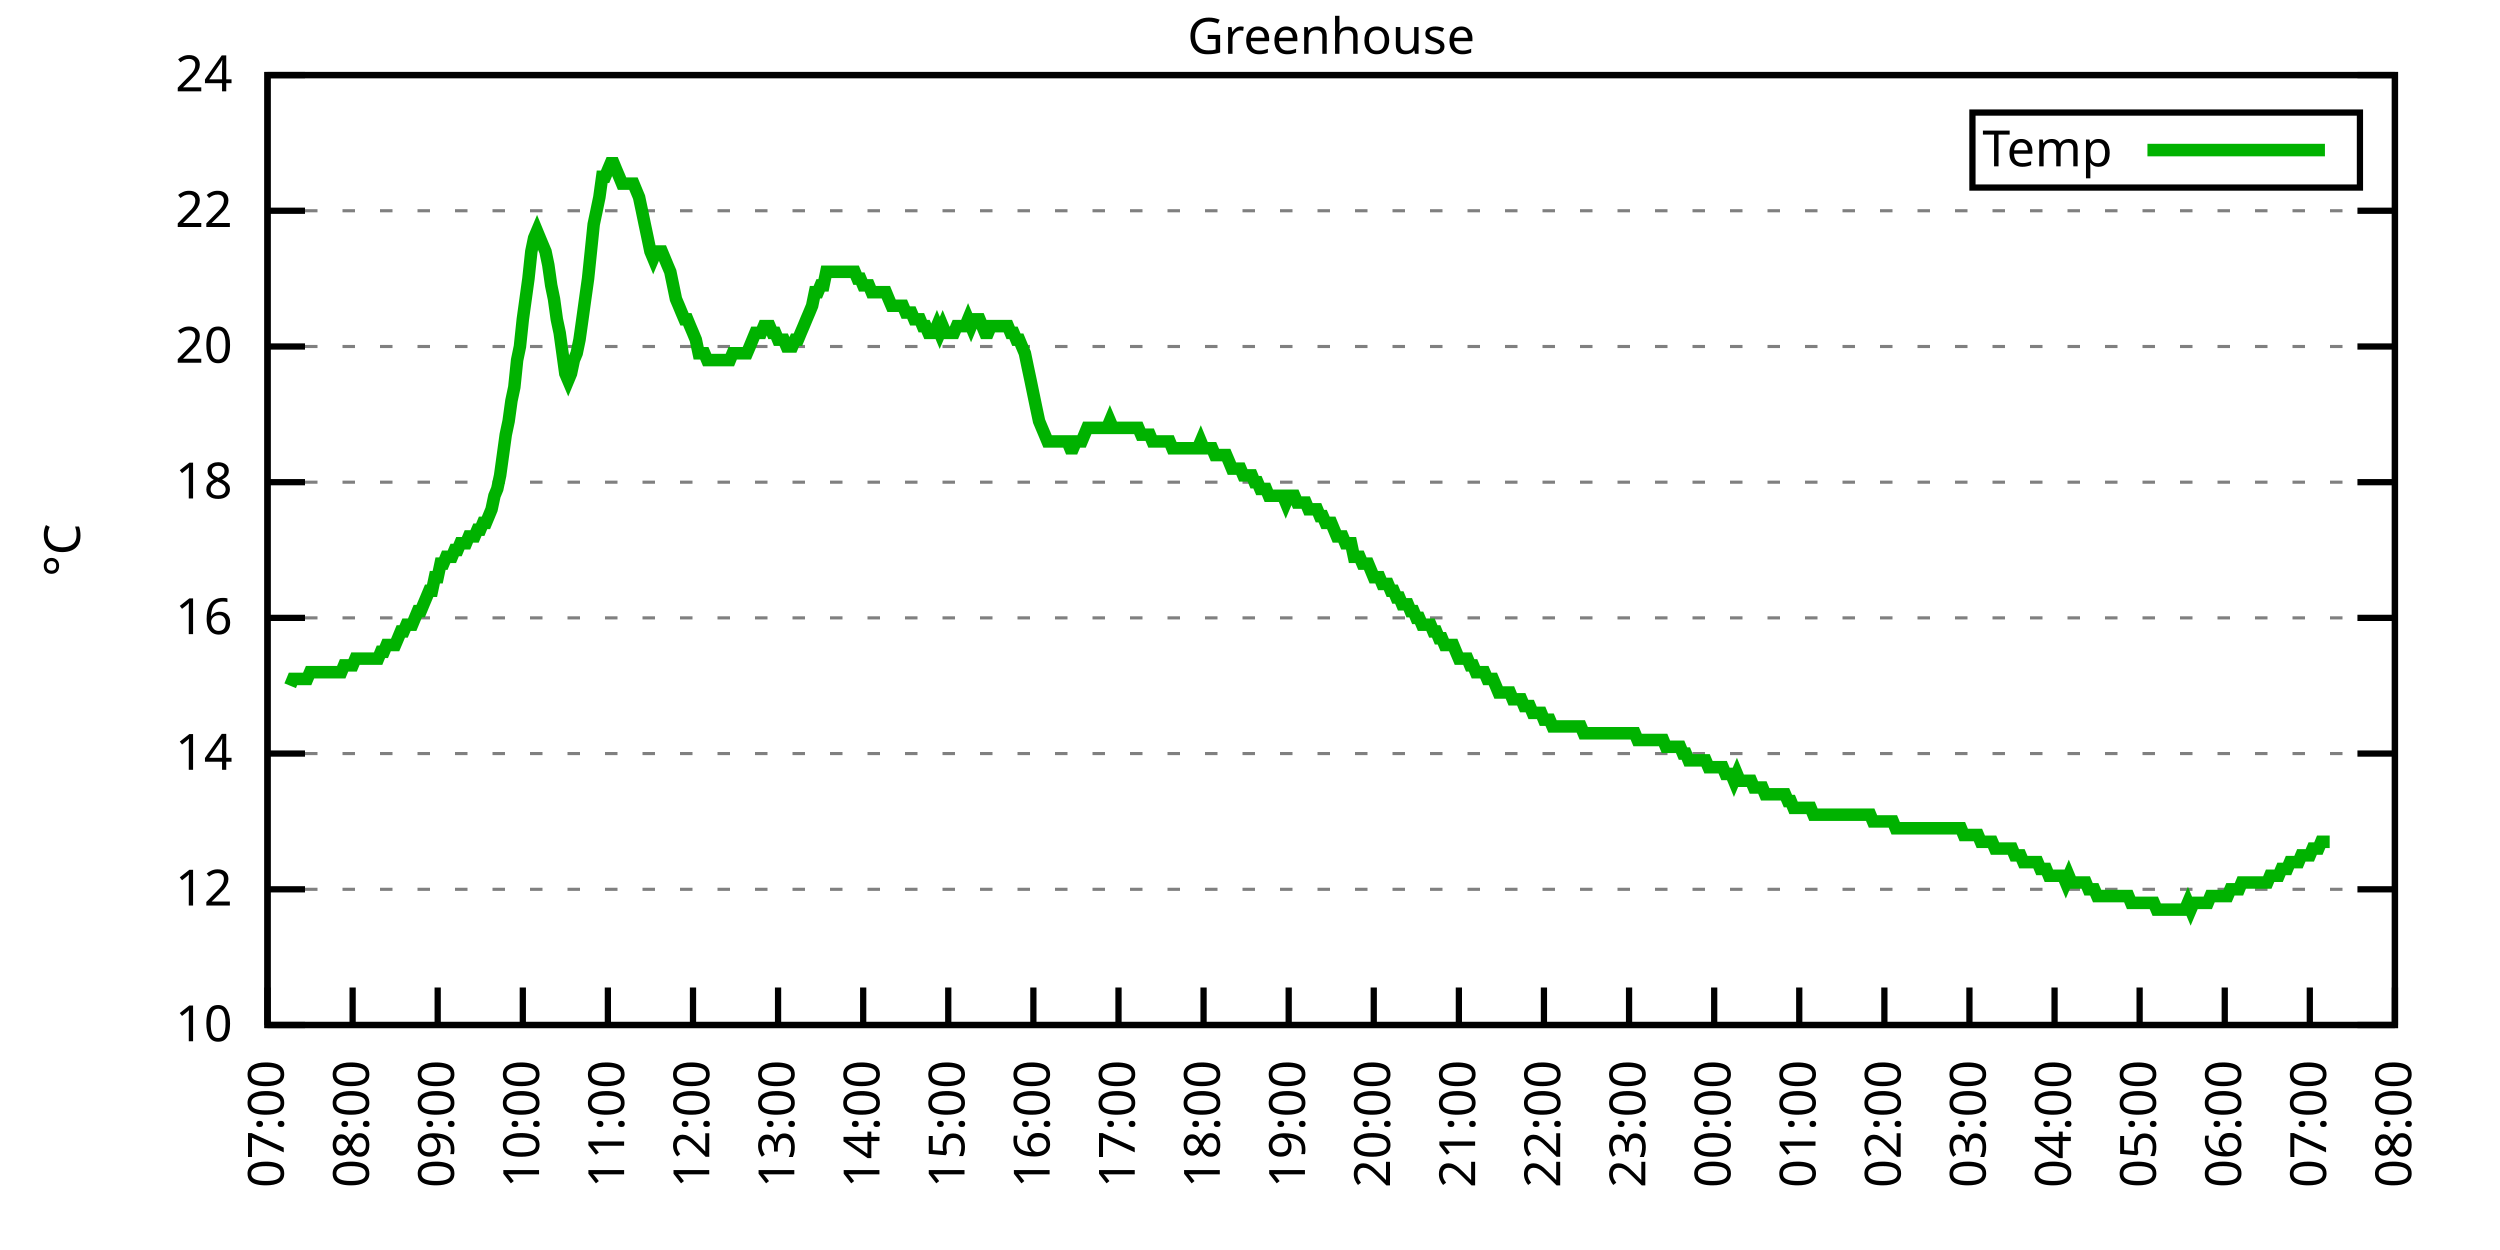
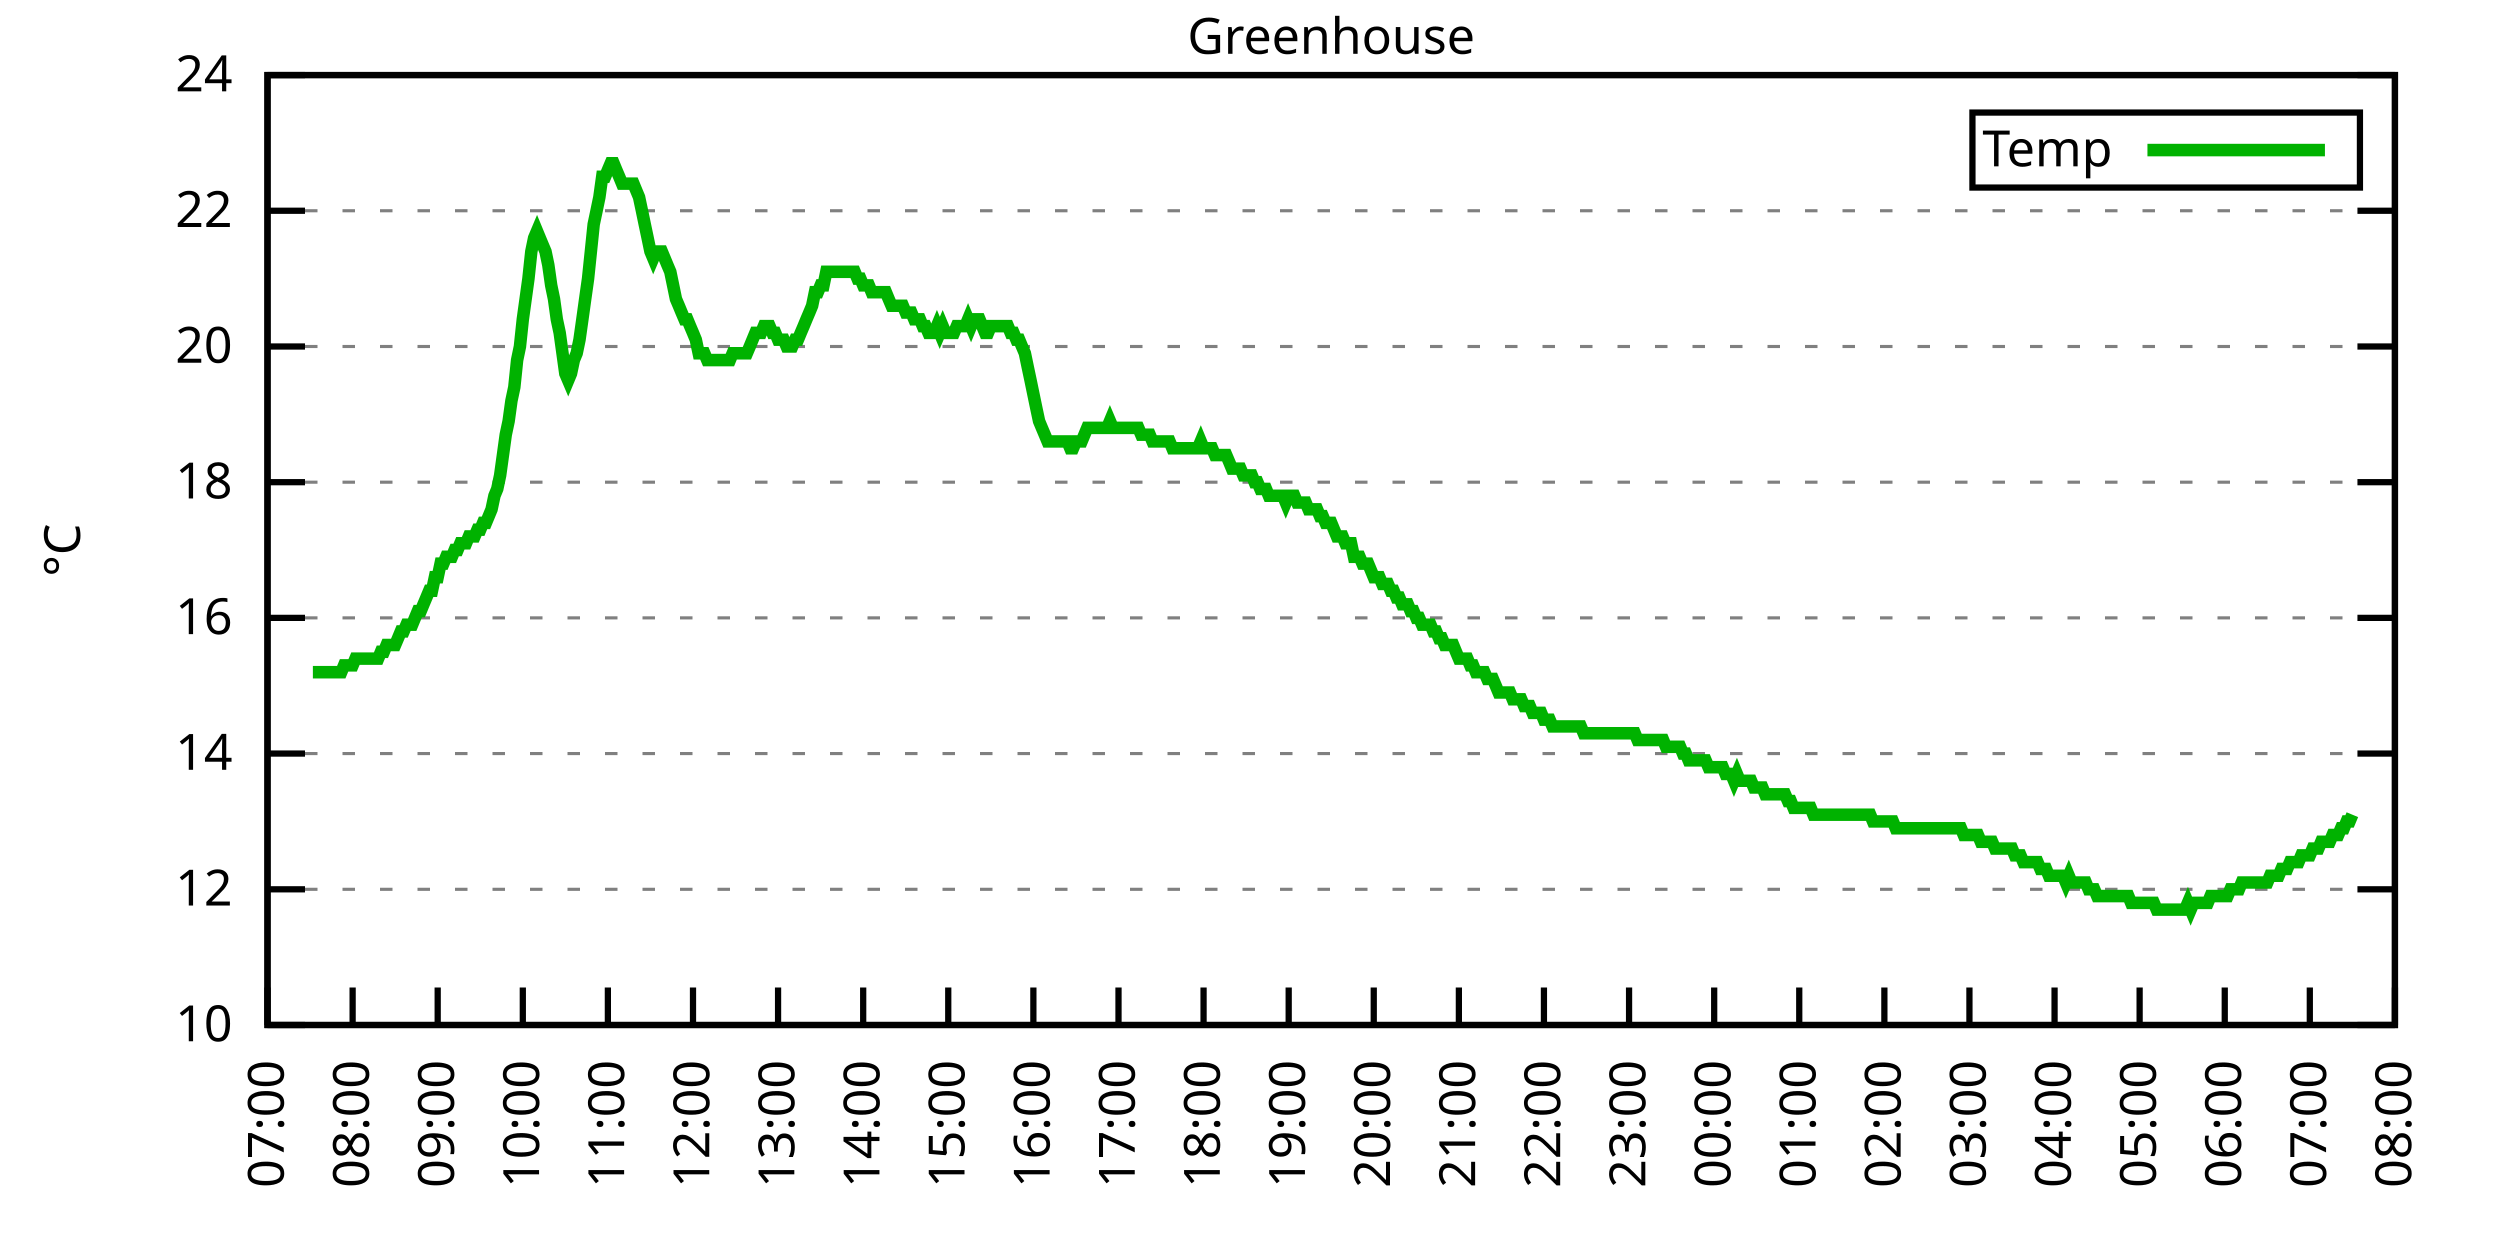
<svg xmlns="http://www.w3.org/2000/svg" xmlns:xlink="http://www.w3.org/1999/xlink" width="400" height="200" viewBox="0 0 400 200">
  <g id="gnuplot_canvas">
    <rect x="0" y="0" width="400" height="200" fill="none" />
    <defs>
      <circle id="gpDot" r="0.5" stroke-width="0.5" stroke="currentColor" />
      <path id="gpPt0" stroke-width="0.333" stroke="currentColor" d="M-1,0 h2 M0,-1 v2" />
      <path id="gpPt1" stroke-width="0.333" stroke="currentColor" d="M-1,-1 L1,1 M1,-1 L-1,1" />
      <path id="gpPt2" stroke-width="0.333" stroke="currentColor" d="M-1,0 L1,0 M0,-1 L0,1 M-1,-1 L1,1 M-1,1 L1,-1" />
      <rect id="gpPt3" stroke-width="0.333" stroke="currentColor" x="-1" y="-1" width="2" height="2" />
      <rect id="gpPt4" stroke-width="0.333" stroke="currentColor" fill="currentColor" x="-1" y="-1" width="2" height="2" />
      <circle id="gpPt5" stroke-width="0.333" stroke="currentColor" cx="0" cy="0" r="1" />
      <use xlink:href="#gpPt5" id="gpPt6" fill="currentColor" stroke="none" />
      <path id="gpPt7" stroke-width="0.333" stroke="currentColor" d="M0,-1.33 L-1.33,0.67 L1.33,0.67 z" />
      <use xlink:href="#gpPt7" id="gpPt8" fill="currentColor" stroke="none" />
      <use xlink:href="#gpPt7" id="gpPt9" stroke="currentColor" transform="rotate(180)" />
      <use xlink:href="#gpPt9" id="gpPt10" fill="currentColor" stroke="none" />
      <use xlink:href="#gpPt3" id="gpPt11" stroke="currentColor" transform="rotate(45)" />
      <use xlink:href="#gpPt11" id="gpPt12" fill="currentColor" stroke="none" />
      <path id="gpPt13" stroke-width="0.333" stroke="currentColor" d="M0,1.330 L1.265,0.411 L0.782,-1.067 L-0.782,-1.076 L-1.265,0.411 z" />
      <use xlink:href="#gpPt13" id="gpPt14" fill="currentColor" stroke="none" />
      <filter id="textbox" filterUnits="objectBoundingBox" x="0" y="0" height="1" width="1">
        <feFlood flood-color="white" flood-opacity="1" result="bgnd" />
        <feComposite in="SourceGraphic" in2="bgnd" operator="atop" />
      </filter>
      <filter id="greybox" filterUnits="objectBoundingBox" x="0" y="0" height="1" width="1">
        <feFlood flood-color="lightgrey" flood-opacity="1" result="grey" />
        <feComposite in="SourceGraphic" in2="grey" operator="atop" />
      </filter>
    </defs>
    <g fill="none" color="white" stroke="currentColor" stroke-width="1.00" stroke-linecap="butt" stroke-linejoin="miter">
</g>
    <g fill="none" color="black" stroke="currentColor" stroke-width="1.00" stroke-linecap="butt" stroke-linejoin="miter">
      <g stroke="none" shape-rendering="crispEdges">
        <polygon fill="rgb(255, 255, 255)" points="42.80,164.00 383.18,164.00 383.18,12.02 42.80,12.02 " />
      </g>
    </g>
    <g fill="none" color="black" stroke="currentColor" stroke-width="1.00" stroke-linecap="butt" stroke-linejoin="miter">
</g>
    <g fill="none" color="black" stroke="black" stroke-width="0.50" stroke-linecap="butt" stroke-linejoin="miter">
</g>
    <g fill="none" color="gray" stroke="currentColor" stroke-width="0.50" stroke-linecap="butt" stroke-linejoin="miter">
      <path stroke="gray" stroke-dasharray="2,4" class="gridline" d="M42.80,164.00 L383.19,164.00  " />
    </g>
    <g fill="none" color="gray" stroke="gray" stroke-width="1.00" stroke-linecap="butt" stroke-linejoin="miter">
</g>
    <g fill="none" color="black" stroke="currentColor" stroke-width="1.00" stroke-linecap="butt" stroke-linejoin="miter">
      <path stroke="black" d="M42.80,164.00 L48.80,164.00 M383.19,164.00 L377.19,164.00  " />
      <g transform="translate(37.20,166.60)" stroke="none" fill="black" font-family="Sans" font-size="8.00" text-anchor="end">
        <text>
          <tspan font-family="Sans"> 10</tspan>
        </text>
      </g>
    </g>
    <g fill="none" color="black" stroke="currentColor" stroke-width="1.00" stroke-linecap="butt" stroke-linejoin="miter">
</g>
    <g fill="none" color="black" stroke="black" stroke-width="0.50" stroke-linecap="butt" stroke-linejoin="miter">
</g>
    <g fill="none" color="gray" stroke="currentColor" stroke-width="0.50" stroke-linecap="butt" stroke-linejoin="miter">
      <path stroke="gray" stroke-dasharray="2,4" class="gridline" d="M42.80,142.29 L383.19,142.29  " />
    </g>
    <g fill="none" color="gray" stroke="gray" stroke-width="1.00" stroke-linecap="butt" stroke-linejoin="miter">
</g>
    <g fill="none" color="black" stroke="currentColor" stroke-width="1.00" stroke-linecap="butt" stroke-linejoin="miter">
      <path stroke="black" d="M42.80,142.29 L48.80,142.29 M383.19,142.29 L377.19,142.29  " />
      <g transform="translate(37.20,144.89)" stroke="none" fill="black" font-family="Sans" font-size="8.00" text-anchor="end">
        <text>
          <tspan font-family="Sans"> 12</tspan>
        </text>
      </g>
    </g>
    <g fill="none" color="black" stroke="currentColor" stroke-width="1.00" stroke-linecap="butt" stroke-linejoin="miter">
</g>
    <g fill="none" color="black" stroke="black" stroke-width="0.50" stroke-linecap="butt" stroke-linejoin="miter">
</g>
    <g fill="none" color="gray" stroke="currentColor" stroke-width="0.50" stroke-linecap="butt" stroke-linejoin="miter">
      <path stroke="gray" stroke-dasharray="2,4" class="gridline" d="M42.80,120.57 L383.19,120.57  " />
    </g>
    <g fill="none" color="gray" stroke="gray" stroke-width="1.00" stroke-linecap="butt" stroke-linejoin="miter">
</g>
    <g fill="none" color="black" stroke="currentColor" stroke-width="1.00" stroke-linecap="butt" stroke-linejoin="miter">
      <path stroke="black" d="M42.80,120.57 L48.80,120.57 M383.19,120.57 L377.19,120.57  " />
      <g transform="translate(37.20,123.17)" stroke="none" fill="black" font-family="Sans" font-size="8.00" text-anchor="end">
        <text>
          <tspan font-family="Sans"> 14</tspan>
        </text>
      </g>
    </g>
    <g fill="none" color="black" stroke="currentColor" stroke-width="1.00" stroke-linecap="butt" stroke-linejoin="miter">
</g>
    <g fill="none" color="black" stroke="black" stroke-width="0.50" stroke-linecap="butt" stroke-linejoin="miter">
</g>
    <g fill="none" color="gray" stroke="currentColor" stroke-width="0.50" stroke-linecap="butt" stroke-linejoin="miter">
      <path stroke="gray" stroke-dasharray="2,4" class="gridline" d="M42.80,98.86 L383.19,98.86  " />
    </g>
    <g fill="none" color="gray" stroke="gray" stroke-width="1.00" stroke-linecap="butt" stroke-linejoin="miter">
</g>
    <g fill="none" color="black" stroke="currentColor" stroke-width="1.00" stroke-linecap="butt" stroke-linejoin="miter">
      <path stroke="black" d="M42.80,98.86 L48.80,98.86 M383.19,98.86 L377.19,98.86  " />
      <g transform="translate(37.20,101.46)" stroke="none" fill="black" font-family="Sans" font-size="8.00" text-anchor="end">
        <text>
          <tspan font-family="Sans"> 16</tspan>
        </text>
      </g>
    </g>
    <g fill="none" color="black" stroke="currentColor" stroke-width="1.00" stroke-linecap="butt" stroke-linejoin="miter">
</g>
    <g fill="none" color="black" stroke="black" stroke-width="0.50" stroke-linecap="butt" stroke-linejoin="miter">
</g>
    <g fill="none" color="gray" stroke="currentColor" stroke-width="0.50" stroke-linecap="butt" stroke-linejoin="miter">
      <path stroke="gray" stroke-dasharray="2,4" class="gridline" d="M42.80,77.15 L383.19,77.15  " />
    </g>
    <g fill="none" color="gray" stroke="gray" stroke-width="1.00" stroke-linecap="butt" stroke-linejoin="miter">
</g>
    <g fill="none" color="black" stroke="currentColor" stroke-width="1.00" stroke-linecap="butt" stroke-linejoin="miter">
      <path stroke="black" d="M42.80,77.15 L48.80,77.15 M383.19,77.15 L377.19,77.15  " />
      <g transform="translate(37.20,79.75)" stroke="none" fill="black" font-family="Sans" font-size="8.00" text-anchor="end">
        <text>
          <tspan font-family="Sans"> 18</tspan>
        </text>
      </g>
    </g>
    <g fill="none" color="black" stroke="currentColor" stroke-width="1.00" stroke-linecap="butt" stroke-linejoin="miter">
</g>
    <g fill="none" color="black" stroke="black" stroke-width="0.50" stroke-linecap="butt" stroke-linejoin="miter">
</g>
    <g fill="none" color="gray" stroke="currentColor" stroke-width="0.50" stroke-linecap="butt" stroke-linejoin="miter">
      <path stroke="gray" stroke-dasharray="2,4" class="gridline" d="M42.80,55.44 L383.19,55.44  " />
    </g>
    <g fill="none" color="gray" stroke="gray" stroke-width="1.00" stroke-linecap="butt" stroke-linejoin="miter">
</g>
    <g fill="none" color="black" stroke="currentColor" stroke-width="1.00" stroke-linecap="butt" stroke-linejoin="miter">
      <path stroke="black" d="M42.80,55.44 L48.80,55.44 M383.19,55.44 L377.19,55.44  " />
      <g transform="translate(37.20,58.04)" stroke="none" fill="black" font-family="Sans" font-size="8.00" text-anchor="end">
        <text>
          <tspan font-family="Sans"> 20</tspan>
        </text>
      </g>
    </g>
    <g fill="none" color="black" stroke="currentColor" stroke-width="1.00" stroke-linecap="butt" stroke-linejoin="miter">
</g>
    <g fill="none" color="black" stroke="black" stroke-width="0.50" stroke-linecap="butt" stroke-linejoin="miter">
</g>
    <g fill="none" color="gray" stroke="currentColor" stroke-width="0.50" stroke-linecap="butt" stroke-linejoin="miter">
      <path stroke="gray" stroke-dasharray="2,4" class="gridline" d="M42.80,33.72 L383.19,33.72  " />
    </g>
    <g fill="none" color="gray" stroke="gray" stroke-width="1.00" stroke-linecap="butt" stroke-linejoin="miter">
</g>
    <g fill="none" color="black" stroke="currentColor" stroke-width="1.00" stroke-linecap="butt" stroke-linejoin="miter">
      <path stroke="black" d="M42.80,33.72 L48.80,33.72 M383.19,33.72 L377.19,33.72  " />
      <g transform="translate(37.20,36.32)" stroke="none" fill="black" font-family="Sans" font-size="8.00" text-anchor="end">
        <text>
          <tspan font-family="Sans"> 22</tspan>
        </text>
      </g>
    </g>
    <g fill="none" color="black" stroke="currentColor" stroke-width="1.00" stroke-linecap="butt" stroke-linejoin="miter">
</g>
    <g fill="none" color="black" stroke="black" stroke-width="0.50" stroke-linecap="butt" stroke-linejoin="miter">
</g>
    <g fill="none" color="gray" stroke="currentColor" stroke-width="0.50" stroke-linecap="butt" stroke-linejoin="miter">
      <path stroke="gray" stroke-dasharray="2,4" class="gridline" d="M42.80,12.01 L383.19,12.01  " />
    </g>
    <g fill="none" color="gray" stroke="gray" stroke-width="1.00" stroke-linecap="butt" stroke-linejoin="miter">
</g>
    <g fill="none" color="black" stroke="currentColor" stroke-width="1.00" stroke-linecap="butt" stroke-linejoin="miter">
      <path stroke="black" d="M42.80,12.01 L48.80,12.01 M383.19,12.01 L377.19,12.01  " />
      <g transform="translate(37.20,14.61)" stroke="none" fill="black" font-family="Sans" font-size="8.00" text-anchor="end">
        <text>
          <tspan font-family="Sans"> 24</tspan>
        </text>
      </g>
    </g>
    <g fill="none" color="black" stroke="currentColor" stroke-width="1.00" stroke-linecap="butt" stroke-linejoin="miter">
      <path stroke="black" d="M42.80,164.00 L42.80,158.00  " />
      <g transform="translate(45.40,169.60) rotate(270.00)" stroke="none" fill="black" font-family="Sans" font-size="8.00" text-anchor="end">
        <text>
          <tspan font-family="Sans">07:00</tspan>
        </text>
      </g>
    </g>
    <g fill="none" color="black" stroke="currentColor" stroke-width="1.00" stroke-linecap="butt" stroke-linejoin="miter">
      <path stroke="black" d="M56.42,164.00 L56.42,158.00  " />
      <g transform="translate(59.02,169.60) rotate(270.00)" stroke="none" fill="black" font-family="Sans" font-size="8.00" text-anchor="end">
        <text>
          <tspan font-family="Sans">08:00</tspan>
        </text>
      </g>
    </g>
    <g fill="none" color="black" stroke="currentColor" stroke-width="1.00" stroke-linecap="butt" stroke-linejoin="miter">
      <path stroke="black" d="M70.03,164.00 L70.03,158.00  " />
      <g transform="translate(72.63,169.60) rotate(270.00)" stroke="none" fill="black" font-family="Sans" font-size="8.00" text-anchor="end">
        <text>
          <tspan font-family="Sans">09:00</tspan>
        </text>
      </g>
    </g>
    <g fill="none" color="black" stroke="currentColor" stroke-width="1.00" stroke-linecap="butt" stroke-linejoin="miter">
      <path stroke="black" d="M83.65,164.00 L83.65,158.00  " />
      <g transform="translate(86.25,169.60) rotate(270.00)" stroke="none" fill="black" font-family="Sans" font-size="8.00" text-anchor="end">
        <text>
          <tspan font-family="Sans">10:00</tspan>
        </text>
      </g>
    </g>
    <g fill="none" color="black" stroke="currentColor" stroke-width="1.00" stroke-linecap="butt" stroke-linejoin="miter">
      <path stroke="black" d="M97.26,164.00 L97.26,158.00  " />
      <g transform="translate(99.86,169.60) rotate(270.00)" stroke="none" fill="black" font-family="Sans" font-size="8.00" text-anchor="end">
        <text>
          <tspan font-family="Sans">11:00</tspan>
        </text>
      </g>
    </g>
    <g fill="none" color="black" stroke="currentColor" stroke-width="1.00" stroke-linecap="butt" stroke-linejoin="miter">
      <path stroke="black" d="M110.88,164.00 L110.88,158.00  " />
      <g transform="translate(113.48,169.60) rotate(270.00)" stroke="none" fill="black" font-family="Sans" font-size="8.00" text-anchor="end">
        <text>
          <tspan font-family="Sans">12:00</tspan>
        </text>
      </g>
    </g>
    <g fill="none" color="black" stroke="currentColor" stroke-width="1.00" stroke-linecap="butt" stroke-linejoin="miter">
      <path stroke="black" d="M124.49,164.00 L124.49,158.00  " />
      <g transform="translate(127.09,169.60) rotate(270.00)" stroke="none" fill="black" font-family="Sans" font-size="8.00" text-anchor="end">
        <text>
          <tspan font-family="Sans">13:00</tspan>
        </text>
      </g>
    </g>
    <g fill="none" color="black" stroke="currentColor" stroke-width="1.00" stroke-linecap="butt" stroke-linejoin="miter">
      <path stroke="black" d="M138.11,164.00 L138.11,158.00  " />
      <g transform="translate(140.71,169.60) rotate(270.00)" stroke="none" fill="black" font-family="Sans" font-size="8.00" text-anchor="end">
        <text>
          <tspan font-family="Sans">14:00</tspan>
        </text>
      </g>
    </g>
    <g fill="none" color="black" stroke="currentColor" stroke-width="1.00" stroke-linecap="butt" stroke-linejoin="miter">
      <path stroke="black" d="M151.72,164.00 L151.72,158.00  " />
      <g transform="translate(154.32,169.60) rotate(270.00)" stroke="none" fill="black" font-family="Sans" font-size="8.00" text-anchor="end">
        <text>
          <tspan font-family="Sans">15:00</tspan>
        </text>
      </g>
    </g>
    <g fill="none" color="black" stroke="currentColor" stroke-width="1.00" stroke-linecap="butt" stroke-linejoin="miter">
      <path stroke="black" d="M165.34,164.00 L165.34,158.00  " />
      <g transform="translate(167.94,169.60) rotate(270.00)" stroke="none" fill="black" font-family="Sans" font-size="8.00" text-anchor="end">
        <text>
          <tspan font-family="Sans">16:00</tspan>
        </text>
      </g>
    </g>
    <g fill="none" color="black" stroke="currentColor" stroke-width="1.00" stroke-linecap="butt" stroke-linejoin="miter">
      <path stroke="black" d="M178.96,164.00 L178.96,158.00  " />
      <g transform="translate(181.56,169.60) rotate(270.00)" stroke="none" fill="black" font-family="Sans" font-size="8.00" text-anchor="end">
        <text>
          <tspan font-family="Sans">17:00</tspan>
        </text>
      </g>
    </g>
    <g fill="none" color="black" stroke="currentColor" stroke-width="1.00" stroke-linecap="butt" stroke-linejoin="miter">
      <path stroke="black" d="M192.57,164.00 L192.57,158.00  " />
      <g transform="translate(195.17,169.60) rotate(270.00)" stroke="none" fill="black" font-family="Sans" font-size="8.00" text-anchor="end">
        <text>
          <tspan font-family="Sans">18:00</tspan>
        </text>
      </g>
    </g>
    <g fill="none" color="black" stroke="currentColor" stroke-width="1.00" stroke-linecap="butt" stroke-linejoin="miter">
      <path stroke="black" d="M206.19,164.00 L206.19,158.00  " />
      <g transform="translate(208.79,169.60) rotate(270.00)" stroke="none" fill="black" font-family="Sans" font-size="8.00" text-anchor="end">
        <text>
          <tspan font-family="Sans">19:00</tspan>
        </text>
      </g>
    </g>
    <g fill="none" color="black" stroke="currentColor" stroke-width="1.00" stroke-linecap="butt" stroke-linejoin="miter">
      <path stroke="black" d="M219.80,164.00 L219.80,158.00  " />
      <g transform="translate(222.40,169.60) rotate(270.00)" stroke="none" fill="black" font-family="Sans" font-size="8.00" text-anchor="end">
        <text>
          <tspan font-family="Sans">20:00</tspan>
        </text>
      </g>
    </g>
    <g fill="none" color="black" stroke="currentColor" stroke-width="1.00" stroke-linecap="butt" stroke-linejoin="miter">
      <path stroke="black" d="M233.42,164.00 L233.42,158.00  " />
      <g transform="translate(236.02,169.60) rotate(270.00)" stroke="none" fill="black" font-family="Sans" font-size="8.00" text-anchor="end">
        <text>
          <tspan font-family="Sans">21:00</tspan>
        </text>
      </g>
    </g>
    <g fill="none" color="black" stroke="currentColor" stroke-width="1.00" stroke-linecap="butt" stroke-linejoin="miter">
      <path stroke="black" d="M247.03,164.00 L247.03,158.00  " />
      <g transform="translate(249.63,169.60) rotate(270.00)" stroke="none" fill="black" font-family="Sans" font-size="8.00" text-anchor="end">
        <text>
          <tspan font-family="Sans">22:00</tspan>
        </text>
      </g>
    </g>
    <g fill="none" color="black" stroke="currentColor" stroke-width="1.00" stroke-linecap="butt" stroke-linejoin="miter">
      <path stroke="black" d="M260.65,164.00 L260.65,158.00  " />
      <g transform="translate(263.25,169.60) rotate(270.00)" stroke="none" fill="black" font-family="Sans" font-size="8.00" text-anchor="end">
        <text>
          <tspan font-family="Sans">23:00</tspan>
        </text>
      </g>
    </g>
    <g fill="none" color="black" stroke="currentColor" stroke-width="1.00" stroke-linecap="butt" stroke-linejoin="miter">
      <path stroke="black" d="M274.27,164.00 L274.27,158.00  " />
      <g transform="translate(276.87,169.60) rotate(270.00)" stroke="none" fill="black" font-family="Sans" font-size="8.00" text-anchor="end">
        <text>
          <tspan font-family="Sans">00:00</tspan>
        </text>
      </g>
    </g>
    <g fill="none" color="black" stroke="currentColor" stroke-width="1.00" stroke-linecap="butt" stroke-linejoin="miter">
      <path stroke="black" d="M287.88,164.00 L287.88,158.00  " />
      <g transform="translate(290.48,169.60) rotate(270.00)" stroke="none" fill="black" font-family="Sans" font-size="8.00" text-anchor="end">
        <text>
          <tspan font-family="Sans">01:00</tspan>
        </text>
      </g>
    </g>
    <g fill="none" color="black" stroke="currentColor" stroke-width="1.00" stroke-linecap="butt" stroke-linejoin="miter">
      <path stroke="black" d="M301.50,164.00 L301.50,158.00  " />
      <g transform="translate(304.10,169.60) rotate(270.00)" stroke="none" fill="black" font-family="Sans" font-size="8.00" text-anchor="end">
        <text>
          <tspan font-family="Sans">02:00</tspan>
        </text>
      </g>
    </g>
    <g fill="none" color="black" stroke="currentColor" stroke-width="1.00" stroke-linecap="butt" stroke-linejoin="miter">
      <path stroke="black" d="M315.11,164.00 L315.11,158.00  " />
      <g transform="translate(317.71,169.60) rotate(270.00)" stroke="none" fill="black" font-family="Sans" font-size="8.00" text-anchor="end">
        <text>
          <tspan font-family="Sans">03:00</tspan>
        </text>
      </g>
    </g>
    <g fill="none" color="black" stroke="currentColor" stroke-width="1.00" stroke-linecap="butt" stroke-linejoin="miter">
      <path stroke="black" d="M328.73,164.00 L328.73,158.00  " />
      <g transform="translate(331.33,169.60) rotate(270.00)" stroke="none" fill="black" font-family="Sans" font-size="8.00" text-anchor="end">
        <text>
          <tspan font-family="Sans">04:00</tspan>
        </text>
      </g>
    </g>
    <g fill="none" color="black" stroke="currentColor" stroke-width="1.00" stroke-linecap="butt" stroke-linejoin="miter">
      <path stroke="black" d="M342.34,164.00 L342.34,158.00  " />
      <g transform="translate(344.94,169.60) rotate(270.00)" stroke="none" fill="black" font-family="Sans" font-size="8.00" text-anchor="end">
        <text>
          <tspan font-family="Sans">05:00</tspan>
        </text>
      </g>
    </g>
    <g fill="none" color="black" stroke="currentColor" stroke-width="1.00" stroke-linecap="butt" stroke-linejoin="miter">
      <path stroke="black" d="M355.96,164.00 L355.96,158.00  " />
      <g transform="translate(358.56,169.60) rotate(270.00)" stroke="none" fill="black" font-family="Sans" font-size="8.00" text-anchor="end">
        <text>
          <tspan font-family="Sans">06:00</tspan>
        </text>
      </g>
    </g>
    <g fill="none" color="black" stroke="currentColor" stroke-width="1.00" stroke-linecap="butt" stroke-linejoin="miter">
      <path stroke="black" d="M369.57,164.00 L369.57,158.00  " />
      <g transform="translate(372.17,169.60) rotate(270.00)" stroke="none" fill="black" font-family="Sans" font-size="8.00" text-anchor="end">
        <text>
          <tspan font-family="Sans">07:00</tspan>
        </text>
      </g>
    </g>
    <g fill="none" color="black" stroke="currentColor" stroke-width="1.00" stroke-linecap="butt" stroke-linejoin="miter">
      <path stroke="black" d="M383.19,164.00 L383.19,158.00  " />
      <g transform="translate(385.79,169.60) rotate(270.00)" stroke="none" fill="black" font-family="Sans" font-size="8.00" text-anchor="end">
        <text>
          <tspan font-family="Sans">08:00</tspan>
        </text>
      </g>
    </g>
    <g fill="none" color="black" stroke="currentColor" stroke-width="1.00" stroke-linecap="butt" stroke-linejoin="miter">
</g>
    <g fill="none" color="black" stroke="currentColor" stroke-width="1.00" stroke-linecap="butt" stroke-linejoin="miter">
      <path stroke="black" d="M42.80,12.01 L42.80,164.00 L383.19,164.00 L383.19,12.01 L42.80,12.01 Z  " />
    </g>
    <g fill="none" color="black" stroke="currentColor" stroke-width="1.00" stroke-linecap="butt" stroke-linejoin="miter">
</g>
    <g fill="none" color="black" stroke="currentColor" stroke-width="1.00" stroke-linecap="butt" stroke-linejoin="miter">
      <path stroke="black" d="M315.59,30.01 L315.59,18.01 L377.59,18.01 L377.59,30.01 L315.59,30.01 Z  " />
    </g>
    <g id="Greenhouse_plot_1">
      <g fill="none" color="white" stroke="black" stroke-width="2.00" stroke-linecap="butt" stroke-linejoin="miter">
</g>
      <g fill="none" color="black" stroke="currentColor" stroke-width="2.00" stroke-linecap="butt" stroke-linejoin="miter">
        <g transform="translate(337.99,26.61)" stroke="none" fill="black" font-family="Sans" font-size="8.00" text-anchor="end">
          <text>
            <tspan font-family="Sans">Temp</tspan>
          </text>
        </g>
      </g>
      <g fill="none" color="black" stroke="currentColor" stroke-width="2.00" stroke-linecap="butt" stroke-linejoin="miter">
-         <path stroke="rgb(  0, 178,   0)" d="M343.59,24.01 L371.99,24.01 M46.43,109.72 L46.88,108.63 L47.34,108.63 L47.79,108.63 L48.25,108.63 L48.70,108.63   L49.15,108.63 L49.61,107.55 L50.06,107.55 L50.52,107.55 L50.97,107.55 L51.42,107.55 L51.88,107.55 L52.33,107.55   L52.78,107.55 L53.24,107.55 L53.69,107.55 L54.15,107.55 L54.60,107.55 L55.05,106.46 L55.51,106.46 L55.96,106.46   L56.42,106.46 L56.87,105.38 L57.32,105.38 L57.78,105.38 L58.23,105.38 L58.68,105.38 L59.14,105.38 L59.59,105.38   L60.05,105.38 L60.50,105.38 L60.95,104.29 L61.41,104.29 L61.86,103.20 L62.32,103.20 L62.77,103.20 L63.22,103.20   L63.68,102.12 L64.13,101.03 L64.58,101.03 L65.04,99.95 L65.49,99.95 L65.95,99.95 L66.40,98.86 L66.85,97.78   L67.31,97.78 L67.76,96.69 L68.22,95.60 L68.67,94.52 L69.12,94.52 L69.58,92.35 L70.03,92.35 L70.49,90.18   L70.94,90.18 L71.39,89.09 L71.85,89.09 L72.30,89.09 L72.75,88.00 L73.21,88.00 L73.66,86.92 L74.12,86.92   L74.57,86.92 L75.02,85.83 L75.48,85.83 L75.93,85.83 L76.39,84.75 L76.84,84.75 L77.29,83.66 L77.75,83.66   L78.20,82.58 L78.65,81.49 L79.11,79.32 L79.56,78.23 L80.02,76.06 L80.47,72.81 L80.92,69.55 L81.38,67.38   L81.83,64.12 L82.29,61.95 L82.74,57.61 L83.19,55.44 L83.65,51.09 L84.10,47.84 L84.55,44.58 L85.01,40.24   L85.46,38.07 L85.92,36.98 L86.37,38.07 L86.82,39.15 L87.28,40.24 L87.73,42.41 L88.19,45.66 L88.64,47.84   L89.09,51.09 L89.55,53.26 L90.00,56.52 L90.45,59.78 L90.91,60.86 L91.36,59.78 L91.82,57.61 L92.27,56.52   L92.72,54.35 L93.18,51.09 L93.63,47.84 L94.09,44.58 L94.54,40.24 L94.99,35.89 L95.45,33.72 L95.90,31.55   L96.35,28.29 L96.81,28.29 L97.26,27.21 L97.72,26.12 L98.17,26.12 L98.62,27.21 L99.08,28.29 L99.53,29.38   L99.99,29.38 L100.44,29.38 L100.89,29.38 L101.35,29.38 L101.80,30.47 L102.25,31.55 L102.71,33.72 L103.16,35.89   L103.62,38.07 L104.07,40.24 L104.52,41.32 L104.98,40.24 L105.43,40.24 L105.89,40.24 L106.34,41.32 L106.79,42.41   L107.25,43.49 L107.70,45.66 L108.15,47.84 L108.61,48.92 L109.06,50.01 L109.52,51.09 L109.97,51.09 L110.42,52.18   L110.88,53.26 L111.33,54.35 L111.79,56.52 L112.24,56.52 L112.69,56.52 L113.15,57.61 L113.60,57.61 L114.05,57.61   L114.51,57.61 L114.96,57.61 L115.42,57.61 L115.87,57.61 L116.32,57.61 L116.78,57.61 L117.23,56.52 L117.69,56.52   L118.14,56.52 L118.59,56.52 L119.05,56.52 L119.50,56.52 L119.96,55.44 L120.41,54.35 L120.86,53.26 L121.32,53.26   L121.77,53.26 L122.22,52.18 L122.68,52.18 L123.13,52.18 L123.59,53.26 L124.04,53.26 L124.49,54.35 L124.95,54.35   L125.40,54.35 L125.86,55.44 L126.31,55.44 L126.76,55.44 L127.22,54.35 L127.67,54.35 L128.12,53.26 L128.58,52.18   L129.03,51.09 L129.49,50.01 L129.94,48.92 L130.39,46.75 L130.85,46.75 L131.30,45.66 L131.76,45.66 L132.21,43.49   L132.66,43.49 L133.12,43.49 L133.57,43.49 L134.02,43.49 L134.48,43.49 L134.93,43.49 L135.39,43.49 L135.84,43.49   L136.29,43.49 L136.75,43.49 L137.20,44.58 L137.66,44.58 L138.11,45.66 L138.56,45.66 L139.02,45.66 L139.47,46.75   L139.92,46.75 L140.38,46.75 L140.83,46.75 L141.29,46.75 L141.74,46.75 L142.19,47.84 L142.65,48.92 L143.10,48.92   L143.56,48.92 L144.01,48.92 L144.46,48.92 L144.92,50.01 L145.37,50.01 L145.82,50.01 L146.28,51.09 L146.73,51.09   L147.19,51.09 L147.64,52.18 L148.09,52.18 L148.55,53.26 L149.00,53.26 L149.46,53.26 L149.91,52.18 L150.36,53.26   L150.82,52.18 L151.27,53.26 L151.72,53.26 L152.18,53.26 L152.63,53.26 L153.09,52.18 L153.54,52.18 L153.99,52.18   L154.45,52.18 L154.90,51.09 L155.36,52.18 L155.81,51.09 L156.26,51.09 L156.72,51.09 L157.17,52.18 L157.62,53.26   L158.08,53.26 L158.53,52.18 L158.99,52.18 L159.44,52.18 L159.89,52.18 L160.35,52.18 L160.80,52.18 L161.26,52.18   L161.71,53.26 L162.16,53.26 L162.62,54.35 L163.07,54.35 L163.52,55.44 L163.98,56.52 L164.43,58.69 L164.89,60.86   L165.34,63.04 L165.79,65.21 L166.25,67.38 L166.70,68.46 L167.16,69.55 L167.61,70.63 L168.06,70.63 L168.52,70.63   L168.97,70.63 L169.43,70.63 L169.88,70.63 L170.33,70.63 L170.79,70.63 L171.24,71.72 L171.69,71.72 L172.15,70.63   L172.60,70.63 L173.06,70.63 L173.51,69.55 L173.96,68.46 L174.42,68.46 L174.87,68.46 L175.33,68.46 L175.78,68.46   L176.23,68.46 L176.69,68.46 L177.14,68.46 L177.59,67.38 L178.05,68.46 L178.50,68.46 L178.96,68.46 L179.41,68.46   L179.86,68.46 L180.32,68.46 L180.77,68.46 L181.23,68.46 L181.68,68.46 L182.13,68.46 L182.59,69.55 L183.04,69.55   L183.49,69.55 L183.95,69.55 L184.40,70.63 L184.86,70.63 L185.31,70.63 L185.76,70.63 L186.22,70.63 L186.67,70.63   L187.13,70.63 L187.58,71.72 L188.03,71.72 L188.49,71.72 L188.94,71.72 L189.39,71.72 L189.85,71.72 L190.30,71.72   L190.76,71.72 L191.21,71.72 L191.66,71.72 L192.12,70.63 L192.57,71.72 L193.03,71.72 L193.48,71.72 L193.93,71.72   L194.39,72.81 L194.84,72.81 L195.29,72.81 L195.75,72.81 L196.20,72.81 L196.66,73.89 L197.11,74.98 L197.56,74.98   L198.02,74.98 L198.47,74.98 L198.93,76.06 L199.38,76.06 L199.83,76.06 L200.29,76.06 L200.74,77.15 L201.19,77.15   L201.65,78.23 L202.10,78.23 L202.56,78.23 L203.01,79.32 L203.46,79.32 L203.92,79.32 L204.37,79.32 L204.83,79.32   L205.28,79.32 L205.73,80.41 L206.19,79.32 L206.64,79.32 L207.09,79.32 L207.55,80.41 L208.00,80.41 L208.46,80.41   L208.91,80.41 L209.36,81.49 L209.82,81.49 L210.27,81.49 L210.73,81.49 L211.18,82.58 L211.63,82.58 L212.09,83.66   L212.54,83.66 L213.00,83.66 L213.45,84.75 L213.90,85.83 L214.36,85.83 L214.81,85.83 L215.26,86.92 L215.72,86.92   L216.17,86.92 L216.63,89.09 L217.08,89.09 L217.53,89.09 L217.99,90.18 L218.44,90.18 L218.90,90.18 L219.35,91.26   L219.80,92.35 L220.26,92.35 L220.71,92.35 L221.16,93.43 L221.62,93.43 L222.07,93.43 L222.53,94.52 L222.98,94.52   L223.43,95.60 L223.89,95.60 L224.34,96.69 L224.80,96.69 L225.25,96.69 L225.70,97.78 L226.16,97.78 L226.61,98.86   L227.06,98.86 L227.52,99.95 L227.97,99.95 L228.43,99.95 L228.88,99.95 L229.33,101.03 L229.79,101.03 L230.24,102.12   L230.70,102.12 L231.15,103.20 L231.60,103.20 L232.06,103.20 L232.51,103.20 L232.96,104.29 L233.42,105.38 L233.87,105.38   L234.33,105.38 L234.78,105.38 L235.23,106.46 L235.69,106.46 L236.14,107.55 L236.60,107.55 L237.05,107.55 L237.50,107.55   L237.96,108.63 L238.41,108.63 L238.86,108.63 L239.32,109.72 L239.77,110.80 L240.23,110.80 L240.68,110.80 L241.13,110.80   L241.59,110.80 L242.04,111.89 L242.50,111.89 L242.95,111.89 L243.40,111.89 L243.86,112.97 L244.31,112.97 L244.76,112.97   L245.22,114.06 L245.67,114.06 L246.13,114.06 L246.58,114.06 L247.03,115.15 L247.49,115.15 L247.94,115.15 L248.40,116.23   L248.85,116.23 L249.30,116.23 L249.76,116.23 L250.21,116.23 L250.66,116.23 L251.12,116.23 L251.57,116.23 L252.03,116.23   L252.48,116.23 L252.93,116.23 L253.39,117.32 L253.84,117.32 L254.30,117.32 L254.75,117.32 L255.20,117.32 L255.66,117.32   L256.11,117.32 L256.56,117.32 L257.02,117.32 L257.47,117.32 L257.93,117.32 L258.38,117.32 L258.83,117.32 L259.29,117.32   L259.74,117.32 L260.20,117.32 L260.65,117.32 L261.10,117.32 L261.56,117.32 L262.01,118.40 L262.47,118.40 L262.92,118.40   L263.37,118.40 L263.83,118.40 L264.28,118.40 L264.73,118.40 L265.19,118.40 L265.64,118.40 L266.10,118.40 L266.55,119.49   L267.00,119.49 L267.46,119.49 L267.91,119.49 L268.37,119.49 L268.82,119.49 L269.27,120.57 L269.73,120.57 L270.18,121.66   L270.63,121.66 L271.09,121.66 L271.54,121.66 L272.00,121.66 L272.45,121.66 L272.90,121.66 L273.36,122.75 L273.81,122.75   L274.27,122.75 L274.72,122.75 L275.17,122.75 L275.63,122.75 L276.08,123.83 L276.53,123.83 L276.99,123.83 L277.44,124.92   L277.90,123.83 L278.35,124.92 L278.80,124.92 L279.26,124.92 L279.71,124.92 L280.17,124.92 L280.62,126.00 L281.07,126.00   L281.53,126.00 L281.98,126.00 L282.43,127.09 L282.89,127.09 L283.34,127.09 L283.80,127.09 L284.25,127.09 L284.70,127.09   L285.16,127.09 L285.61,127.09 L286.07,128.17 L286.52,128.17 L286.97,129.26 L287.43,129.26 L287.88,129.26 L288.33,129.26   L288.79,129.26 L289.24,129.26 L289.70,129.26 L290.15,130.35 L290.60,130.35 L291.06,130.35 L291.51,130.35 L291.97,130.35   L292.42,130.35 L292.87,130.35 L293.33,130.35 L293.78,130.35 L294.23,130.35 L294.69,130.35 L295.14,130.35 L295.60,130.35   L296.05,130.35 L296.50,130.35 L296.96,130.35 L297.41,130.35 L297.87,130.35 L298.32,130.35 L298.77,130.35 L299.23,130.35   L299.68,131.43 L300.13,131.43 L300.59,131.43 L301.04,131.43 L301.50,131.43 L301.95,131.43 L302.40,131.43 L302.86,131.43   L303.31,132.52 L303.77,132.52 L304.22,132.52 L304.67,132.52 L305.13,132.52 L305.58,132.52 L306.03,132.52 L306.49,132.52   L306.94,132.52 L307.40,132.52 L307.85,132.52 L308.30,132.52 L308.76,132.52 L309.21,132.52 L309.67,132.52 L310.12,132.52   L310.57,132.52 L311.03,132.52 L311.48,132.52 L311.94,132.52 L312.39,132.52 L312.84,132.52 L313.30,132.52 L313.75,132.52   L314.20,133.60 L314.66,133.60 L315.11,133.60 L315.57,133.60 L316.02,133.60 L316.47,133.60 L316.93,134.69 L317.38,134.69   L317.84,134.69 L318.29,134.69 L318.74,134.69 L319.20,135.77 L319.65,135.77 L320.10,135.77 L320.56,135.77 L321.01,135.77   L321.47,135.77 L321.92,135.77 L322.37,136.86 L322.83,136.86 L323.28,136.86 L323.74,137.94 L324.19,137.94 L324.64,137.94   L325.10,137.94 L325.55,137.94 L326.00,137.94 L326.46,139.03 L326.91,139.03 L327.37,139.03 L327.82,140.12 L328.27,140.12   L328.73,140.12 L329.18,140.12 L329.64,140.12 L330.09,140.12 L330.54,141.20 L331.00,140.12 L331.45,141.20 L331.90,141.20   L332.36,141.20 L332.81,141.20 L333.27,141.20 L333.72,141.20 L334.17,142.29 L334.63,142.29 L335.08,142.29 L335.54,143.37   L335.99,143.37 L336.44,143.37 L336.90,143.37 L337.35,143.37 L337.80,143.37 L338.26,143.37 L338.71,143.37 L339.17,143.37   L339.62,143.37 L340.07,143.37 L340.53,143.37 L340.98,144.46 L341.44,144.46 L341.89,144.46 L342.34,144.46 L342.80,144.46   L343.25,144.46 L343.70,144.46 L344.16,144.46 L344.61,144.46 L345.07,145.54 L345.52,145.54 L345.97,145.54 L346.43,145.54   L346.88,145.54 L347.34,145.54 L347.79,145.54 L348.24,145.54 L348.70,145.54 L349.15,145.54 L349.60,145.54 L350.06,144.46   L350.51,145.54 L350.97,144.46 L351.42,144.46 L351.87,144.46 L352.33,144.46 L352.78,144.46 L353.24,144.46 L353.69,143.37   L354.14,143.37 L354.60,143.37 L355.05,143.37 L355.50,143.37 L355.96,143.37 L356.41,143.37 L356.87,142.29 L357.32,142.29   L357.77,142.29 L358.23,142.29 L358.68,141.20 L359.14,141.20 L359.59,141.20 L360.04,141.20 L360.50,141.20 L360.95,141.20   L361.41,141.20 L361.86,141.20 L362.31,141.20 L362.77,141.20 L363.22,140.12 L363.67,140.12 L364.13,140.12 L364.58,140.12   L365.04,139.03 L365.49,139.03 L365.94,139.03 L366.40,137.94 L366.85,137.94 L367.31,137.94 L367.76,137.94 L368.21,136.86   L368.67,136.86 L369.12,136.86 L369.57,136.86 L370.03,135.77 L370.48,135.77 L370.94,135.77 L371.39,134.69 L371.84,134.69   L372.30,134.69 L372.75,134.69  " />
+         <path stroke="rgb(  0, 178,   0)" d="M343.59,24.01 L371.99,24.01 M50.06,107.55 L50.52,107.55 L50.97,107.55 L51.42,107.55 L51.88,107.55 L52.33,107.55   L52.78,107.55 L53.24,107.55 L53.69,107.55 L54.15,107.55 L54.60,107.55 L55.05,106.46 L55.51,106.46 L55.96,106.46   L56.42,106.46 L56.87,105.38 L57.32,105.38 L57.78,105.38 L58.23,105.38 L58.68,105.38 L59.14,105.38 L59.59,105.38   L60.05,105.38 L60.50,105.38 L60.95,104.29 L61.41,104.29 L61.86,103.20 L62.32,103.20 L62.77,103.20 L63.22,103.20   L63.68,102.12 L64.13,101.03 L64.58,101.03 L65.04,99.95 L65.49,99.95 L65.95,99.95 L66.40,98.86 L66.85,97.78   L67.31,97.78 L67.76,96.69 L68.22,95.60 L68.67,94.52 L69.12,94.52 L69.58,92.35 L70.03,92.35 L70.49,90.18   L70.94,90.18 L71.39,89.09 L71.85,89.09 L72.30,89.09 L72.75,88.00 L73.21,88.00 L73.66,86.92 L74.12,86.92   L74.57,86.92 L75.02,85.83 L75.48,85.83 L75.93,85.83 L76.39,84.75 L76.84,84.75 L77.29,83.66 L77.75,83.66   L78.20,82.58 L78.65,81.49 L79.11,79.32 L79.56,78.23 L80.02,76.06 L80.47,72.81 L80.92,69.55 L81.38,67.38   L81.83,64.12 L82.29,61.95 L82.74,57.61 L83.19,55.44 L83.65,51.09 L84.10,47.84 L84.55,44.58 L85.01,40.24   L85.46,38.07 L85.92,36.98 L86.37,38.07 L86.82,39.15 L87.28,40.24 L87.73,42.41 L88.19,45.66 L88.64,47.84   L89.09,51.09 L89.55,53.26 L90.00,56.52 L90.45,59.78 L90.91,60.86 L91.36,59.78 L91.82,57.61 L92.27,56.52   L92.72,54.35 L93.18,51.09 L93.63,47.84 L94.09,44.58 L94.54,40.24 L94.99,35.89 L95.45,33.72 L95.90,31.55   L96.35,28.29 L96.81,28.29 L97.26,27.21 L97.72,26.12 L98.17,26.12 L98.62,27.21 L99.08,28.29 L99.53,29.38   L99.99,29.38 L100.44,29.38 L100.89,29.38 L101.35,29.38 L101.80,30.47 L102.25,31.55 L102.71,33.72 L103.16,35.89   L103.62,38.07 L104.07,40.24 L104.52,41.32 L104.98,40.24 L105.43,40.24 L105.89,40.24 L106.34,41.32 L106.79,42.41   L107.25,43.49 L107.70,45.66 L108.15,47.84 L108.61,48.92 L109.06,50.01 L109.52,51.09 L109.97,51.09 L110.42,52.18   L110.88,53.26 L111.33,54.35 L111.79,56.52 L112.24,56.52 L112.69,56.52 L113.15,57.61 L113.60,57.61 L114.05,57.61   L114.51,57.61 L114.96,57.61 L115.42,57.61 L115.87,57.61 L116.32,57.61 L116.78,57.61 L117.23,56.52 L117.69,56.52   L118.14,56.52 L118.59,56.52 L119.05,56.52 L119.50,56.52 L119.96,55.44 L120.41,54.35 L120.86,53.26 L121.32,53.26   L121.77,53.26 L122.22,52.18 L122.68,52.18 L123.13,52.18 L123.59,53.26 L124.04,53.26 L124.49,54.35 L124.95,54.35   L125.40,54.35 L125.86,55.44 L126.31,55.44 L126.76,55.44 L127.22,54.35 L127.67,54.35 L128.12,53.26 L128.58,52.18   L129.03,51.09 L129.49,50.01 L129.94,48.92 L130.39,46.75 L130.85,46.75 L131.30,45.66 L131.76,45.66 L132.21,43.49   L132.66,43.49 L133.12,43.49 L133.57,43.49 L134.02,43.49 L134.48,43.49 L134.93,43.49 L135.39,43.49 L135.84,43.49   L136.29,43.49 L136.75,43.49 L137.20,44.58 L137.66,44.58 L138.11,45.66 L138.56,45.66 L139.02,45.66 L139.47,46.75   L139.92,46.75 L140.38,46.75 L140.83,46.75 L141.29,46.75 L141.74,46.75 L142.19,47.84 L142.65,48.92 L143.10,48.92   L143.56,48.92 L144.01,48.92 L144.46,48.92 L144.92,50.01 L145.37,50.01 L145.82,50.01 L146.28,51.09 L146.73,51.09   L147.19,51.09 L147.64,52.18 L148.09,52.18 L148.55,53.26 L149.00,53.26 L149.46,53.26 L149.91,52.18 L150.36,53.26   L150.82,52.18 L151.27,53.26 L151.72,53.26 L152.18,53.26 L152.63,53.26 L153.09,52.18 L153.54,52.18 L153.99,52.18   L154.45,52.18 L154.90,51.09 L155.36,52.18 L155.81,51.09 L156.26,51.09 L156.72,51.09 L157.17,52.18 L157.62,53.26   L158.08,53.26 L158.53,52.18 L158.99,52.18 L159.44,52.18 L159.89,52.18 L160.35,52.18 L160.80,52.18 L161.26,52.18   L161.71,53.26 L162.16,53.26 L162.62,54.35 L163.07,54.35 L163.52,55.44 L163.98,56.52 L164.43,58.69 L164.89,60.86   L165.34,63.04 L165.79,65.21 L166.25,67.38 L166.70,68.46 L167.16,69.55 L167.61,70.63 L168.06,70.63 L168.52,70.63   L168.97,70.63 L169.43,70.63 L169.88,70.63 L170.33,70.63 L170.79,70.63 L171.24,71.72 L171.69,71.72 L172.15,70.63   L172.60,70.63 L173.06,70.63 L173.51,69.55 L173.96,68.46 L174.42,68.46 L174.87,68.46 L175.33,68.46 L175.78,68.46   L176.23,68.46 L176.69,68.46 L177.14,68.46 L177.59,67.38 L178.05,68.46 L178.50,68.46 L178.96,68.46 L179.41,68.46   L179.86,68.46 L180.32,68.46 L180.77,68.46 L181.23,68.46 L181.68,68.46 L182.13,68.46 L182.59,69.55 L183.04,69.55   L183.49,69.55 L183.95,69.55 L184.40,70.63 L184.86,70.63 L185.31,70.63 L185.76,70.63 L186.22,70.63 L186.67,70.63   L187.13,70.63 L187.58,71.72 L188.03,71.72 L188.49,71.72 L188.94,71.72 L189.39,71.72 L189.85,71.72 L190.30,71.72   L190.76,71.72 L191.21,71.72 L191.66,71.72 L192.12,70.63 L192.57,71.72 L193.03,71.72 L193.48,71.72 L193.93,71.72   L194.39,72.81 L194.84,72.81 L195.29,72.81 L195.75,72.81 L196.20,72.81 L196.66,73.89 L197.11,74.98 L197.56,74.98   L198.02,74.98 L198.47,74.98 L198.93,76.06 L199.38,76.06 L199.83,76.06 L200.29,76.06 L200.74,77.15 L201.19,77.15   L201.65,78.23 L202.10,78.23 L202.56,78.23 L203.01,79.32 L203.46,79.32 L203.92,79.32 L204.37,79.32 L204.83,79.32   L205.28,79.32 L205.73,80.41 L206.19,79.32 L206.64,79.32 L207.09,79.32 L207.55,80.41 L208.00,80.41 L208.46,80.41   L208.91,80.41 L209.36,81.49 L209.82,81.49 L210.27,81.49 L210.73,81.49 L211.18,82.58 L211.63,82.58 L212.09,83.66   L212.54,83.66 L213.00,83.66 L213.45,84.75 L213.90,85.83 L214.36,85.83 L214.81,85.83 L215.26,86.92 L215.72,86.92   L216.17,86.92 L216.63,89.09 L217.08,89.09 L217.53,89.09 L217.99,90.18 L218.44,90.18 L218.90,90.18 L219.35,91.26   L219.80,92.35 L220.26,92.35 L220.71,92.35 L221.16,93.43 L221.62,93.43 L222.07,93.43 L222.53,94.52 L222.98,94.52   L223.43,95.60 L223.89,95.60 L224.34,96.69 L224.80,96.69 L225.25,96.69 L225.70,97.78 L226.16,97.78 L226.61,98.86   L227.06,98.86 L227.52,99.95 L227.97,99.95 L228.43,99.95 L228.88,99.95 L229.33,101.03 L229.79,101.03 L230.24,102.12   L230.70,102.12 L231.15,103.20 L231.60,103.20 L232.06,103.20 L232.51,103.20 L232.96,104.29 L233.42,105.38 L233.87,105.38   L234.33,105.38 L234.78,105.38 L235.23,106.46 L235.69,106.46 L236.14,107.55 L236.60,107.55 L237.05,107.55 L237.50,107.55   L237.96,108.63 L238.41,108.63 L238.86,108.63 L239.32,109.72 L239.77,110.80 L240.23,110.80 L240.68,110.80 L241.13,110.80   L241.59,110.80 L242.04,111.89 L242.50,111.89 L242.95,111.89 L243.40,111.89 L243.86,112.97 L244.31,112.97 L244.76,112.97   L245.22,114.06 L245.67,114.06 L246.13,114.06 L246.58,114.06 L247.03,115.15 L247.49,115.15 L247.94,115.15 L248.40,116.23   L248.85,116.23 L249.30,116.23 L249.76,116.23 L250.21,116.23 L250.66,116.23 L251.12,116.23 L251.57,116.23 L252.03,116.23   L252.48,116.23 L252.93,116.23 L253.39,117.32 L253.84,117.32 L254.30,117.32 L254.75,117.32 L255.20,117.32 L255.66,117.32   L256.11,117.32 L256.56,117.32 L257.02,117.32 L257.47,117.32 L257.93,117.32 L258.38,117.32 L258.83,117.32 L259.29,117.32   L259.74,117.32 L260.20,117.32 L260.65,117.32 L261.10,117.32 L261.56,117.32 L262.01,118.40 L262.47,118.40 L262.92,118.40   L263.37,118.40 L263.83,118.40 L264.28,118.40 L264.73,118.40 L265.19,118.40 L265.64,118.40 L266.10,118.40 L266.55,119.49   L267.00,119.49 L267.46,119.49 L267.91,119.49 L268.37,119.49 L268.82,119.49 L269.27,120.57 L269.73,120.57 L270.18,121.66   L270.63,121.66 L271.09,121.66 L271.54,121.66 L272.00,121.66 L272.45,121.66 L272.90,121.66 L273.36,122.75 L273.81,122.75   L274.27,122.75 L274.72,122.75 L275.17,122.75 L275.63,122.75 L276.08,123.83 L276.53,123.83 L276.99,123.83 L277.44,124.92   L277.90,123.83 L278.35,124.92 L278.80,124.92 L279.26,124.92 L279.71,124.92 L280.17,124.92 L280.62,126.00 L281.07,126.00   L281.53,126.00 L281.98,126.00 L282.43,127.09 L282.89,127.09 L283.34,127.09 L283.80,127.09 L284.25,127.09 L284.70,127.09   L285.16,127.09 L285.61,127.09 L286.07,128.17 L286.52,128.17 L286.97,129.26 L287.43,129.26 L287.88,129.26 L288.33,129.26   L288.79,129.26 L289.24,129.26 L289.70,129.26 L290.15,130.35 L290.60,130.35 L291.06,130.35 L291.51,130.35 L291.97,130.35   L292.42,130.35 L292.87,130.35 L293.33,130.35 L293.78,130.35 L294.23,130.35 L294.69,130.35 L295.14,130.35 L295.60,130.35   L296.05,130.35 L296.50,130.35 L296.96,130.35 L297.41,130.35 L297.87,130.35 L298.32,130.35 L298.77,130.35 L299.23,130.35   L299.68,131.43 L300.13,131.43 L300.59,131.43 L301.04,131.43 L301.50,131.43 L301.95,131.43 L302.40,131.43 L302.86,131.43   L303.31,132.52 L303.77,132.52 L304.22,132.52 L304.67,132.52 L305.13,132.52 L305.58,132.52 L306.03,132.52 L306.49,132.52   L306.94,132.52 L307.40,132.52 L307.85,132.52 L308.30,132.52 L308.76,132.52 L309.21,132.52 L309.67,132.52 L310.12,132.52   L310.57,132.52 L311.03,132.52 L311.48,132.52 L311.94,132.52 L312.39,132.52 L312.84,132.52 L313.30,132.52 L313.75,132.52   L314.20,133.60 L314.66,133.60 L315.11,133.60 L315.57,133.60 L316.02,133.60 L316.47,133.60 L316.93,134.69 L317.38,134.69   L317.84,134.69 L318.29,134.69 L318.74,134.69 L319.20,135.77 L319.65,135.77 L320.10,135.77 L320.56,135.77 L321.01,135.77   L321.47,135.77 L321.92,135.77 L322.37,136.86 L322.83,136.86 L323.28,136.86 L323.74,137.94 L324.19,137.94 L324.64,137.94   L325.10,137.94 L325.55,137.94 L326.00,137.94 L326.46,139.03 L326.91,139.03 L327.37,139.03 L327.82,140.12 L328.27,140.12   L328.73,140.12 L329.18,140.12 L329.64,140.12 L330.09,140.12 L330.54,141.20 L331.00,140.12 L331.45,141.20 L331.90,141.20   L332.36,141.20 L332.81,141.20 L333.27,141.20 L333.72,141.20 L334.17,142.29 L334.63,142.29 L335.08,142.29 L335.54,143.37   L335.99,143.37 L336.44,143.37 L336.90,143.37 L337.35,143.37 L337.80,143.37 L338.26,143.37 L338.71,143.37 L339.17,143.37   L339.62,143.37 L340.07,143.37 L340.53,143.37 L340.98,144.46 L341.44,144.46 L341.89,144.46 L342.34,144.46 L342.80,144.46   L343.25,144.46 L343.70,144.46 L344.16,144.46 L344.61,144.46 L345.07,145.54 L345.52,145.54 L345.97,145.54 L346.43,145.54   L346.88,145.54 L347.34,145.54 L347.79,145.54 L348.24,145.54 L348.70,145.54 L349.15,145.54 L349.60,145.54 L350.06,144.46   L350.51,145.54 L350.97,144.46 L351.42,144.46 L351.87,144.46 L352.33,144.46 L352.78,144.46 L353.24,144.46 L353.69,143.37   L354.14,143.37 L354.60,143.37 L355.05,143.37 L355.50,143.37 L355.96,143.37 L356.41,143.37 L356.87,142.29 L357.32,142.29   L357.77,142.29 L358.23,142.29 L358.68,141.20 L359.14,141.20 L359.59,141.20 L360.04,141.20 L360.50,141.20 L360.95,141.20   L361.41,141.20 L361.86,141.20 L362.31,141.20 L362.77,141.20 L363.22,140.12 L363.67,140.12 L364.13,140.12 L364.58,140.12   L365.04,139.03 L365.49,139.03 L365.94,139.03 L366.40,137.94 L366.85,137.94 L367.31,137.94 L367.76,137.94 L368.21,136.86   L368.67,136.86 L369.12,136.86 L369.57,136.86 L370.03,135.77 L370.48,135.77 L370.94,135.77 L371.39,134.69 L371.84,134.69   L372.30,134.69 L372.75,134.69 L373.21,133.60 L373.66,133.60 L374.11,133.60 L374.57,132.52 L375.02,132.52 L375.47,131.43   L375.93,131.43 L376.38,130.35  " />
      </g>
    </g>
    <g fill="none" color="black" stroke="currentColor" stroke-width="2.00" stroke-linecap="butt" stroke-linejoin="miter">
</g>
    <g fill="none" color="black" stroke="black" stroke-width="1.00" stroke-linecap="butt" stroke-linejoin="miter">
</g>
    <g fill="none" color="black" stroke="currentColor" stroke-width="1.00" stroke-linecap="butt" stroke-linejoin="miter">
      <path stroke="black" d="M42.80,12.01 L42.80,164.00 L383.19,164.00 L383.19,12.01 L42.80,12.01 Z  " />
      <g transform="translate(12.80,88.01) rotate(270.00)" stroke="none" fill="black" font-family="Sans" font-size="8.00" text-anchor="middle">
        <text>
          <tspan font-family="Sans">°C</tspan>
        </text>
      </g>
    </g>
    <g fill="none" color="black" stroke="currentColor" stroke-width="1.00" stroke-linecap="butt" stroke-linejoin="miter">
</g>
    <g fill="none" color="black" stroke="currentColor" stroke-width="1.00" stroke-linecap="butt" stroke-linejoin="miter">
      <g transform="translate(212.99,8.61)" stroke="none" fill="black" font-family="Sans" font-size="8.00" text-anchor="middle">
        <text>
          <tspan font-family="Sans">Greenhouse</tspan>
        </text>
      </g>
    </g>
    <g fill="none" color="black" stroke="currentColor" stroke-width="1.00" stroke-linecap="butt" stroke-linejoin="miter">
</g>
  </g>
</svg>
